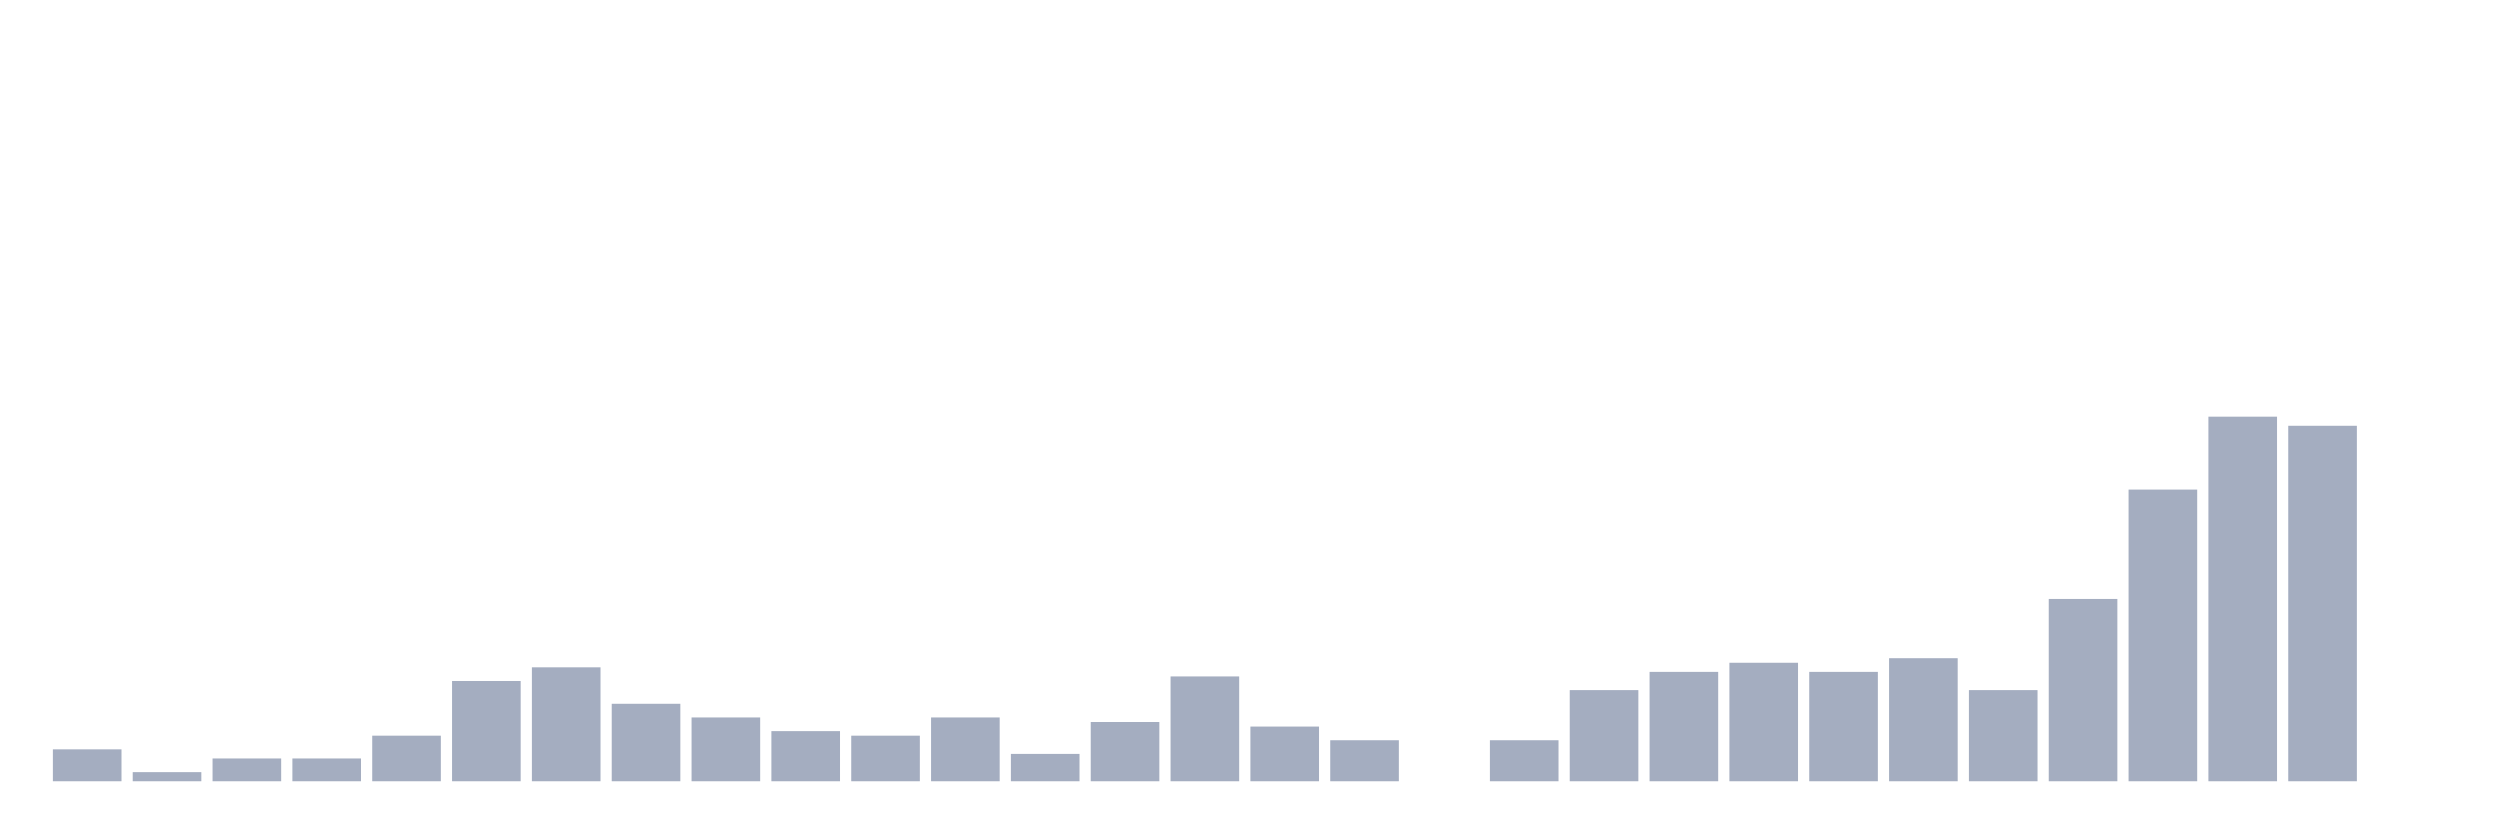
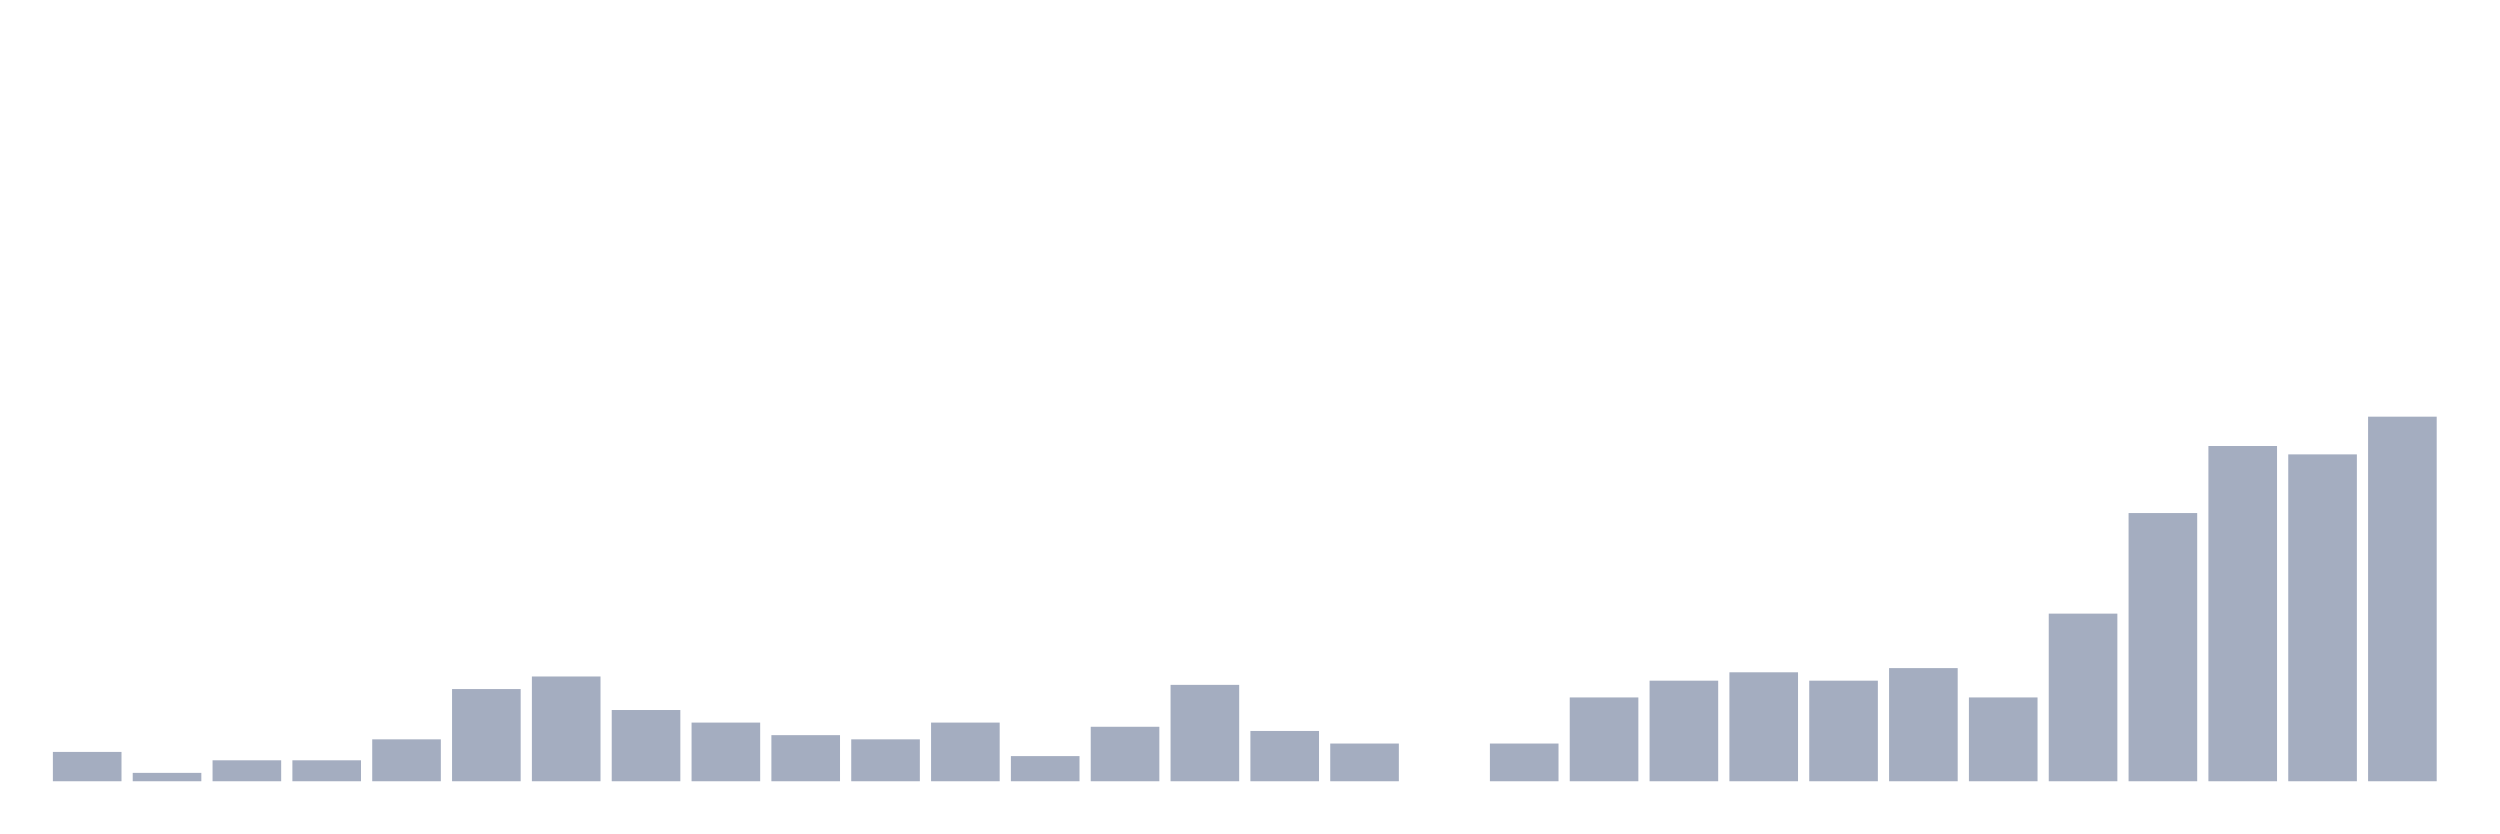
<svg xmlns="http://www.w3.org/2000/svg" viewBox="0 0 480 160">
  <g transform="translate(10,10)">
-     <rect class="bar" x="0.153" width="13.175" y="133.875" height="6.125" fill="rgb(164,173,192)" />
-     <rect class="bar" x="15.482" width="13.175" y="138.25" height="1.75" fill="rgb(164,173,192)" />
-     <rect class="bar" x="30.81" width="13.175" y="135.625" height="4.375" fill="rgb(164,173,192)" />
-     <rect class="bar" x="46.138" width="13.175" y="135.625" height="4.375" fill="rgb(164,173,192)" />
-     <rect class="bar" x="61.466" width="13.175" y="131.25" height="8.75" fill="rgb(164,173,192)" />
-     <rect class="bar" x="76.794" width="13.175" y="120.75" height="19.25" fill="rgb(164,173,192)" />
-     <rect class="bar" x="92.123" width="13.175" y="118.125" height="21.875" fill="rgb(164,173,192)" />
-     <rect class="bar" x="107.451" width="13.175" y="125.125" height="14.875" fill="rgb(164,173,192)" />
-     <rect class="bar" x="122.779" width="13.175" y="127.75" height="12.25" fill="rgb(164,173,192)" />
-     <rect class="bar" x="138.107" width="13.175" y="130.375" height="9.625" fill="rgb(164,173,192)" />
-     <rect class="bar" x="153.436" width="13.175" y="131.25" height="8.75" fill="rgb(164,173,192)" />
-     <rect class="bar" x="168.764" width="13.175" y="127.75" height="12.25" fill="rgb(164,173,192)" />
-     <rect class="bar" x="184.092" width="13.175" y="134.75" height="5.25" fill="rgb(164,173,192)" />
-     <rect class="bar" x="199.42" width="13.175" y="128.625" height="11.375" fill="rgb(164,173,192)" />
-     <rect class="bar" x="214.748" width="13.175" y="119.875" height="20.125" fill="rgb(164,173,192)" />
-     <rect class="bar" x="230.077" width="13.175" y="129.5" height="10.5" fill="rgb(164,173,192)" />
-     <rect class="bar" x="245.405" width="13.175" y="132.125" height="7.875" fill="rgb(164,173,192)" />
+     <rect class="bar" x="0.153" width="13.175" y="134.368" height="5.632" fill="rgb(164,173,192)" />
+     <rect class="bar" x="15.482" width="13.175" y="138.391" height="1.609" fill="rgb(164,173,192)" />
+     <rect class="bar" x="30.81" width="13.175" y="135.977" height="4.023" fill="rgb(164,173,192)" />
+     <rect class="bar" x="46.138" width="13.175" y="135.977" height="4.023" fill="rgb(164,173,192)" />
+     <rect class="bar" x="61.466" width="13.175" y="131.954" height="8.046" fill="rgb(164,173,192)" />
+     <rect class="bar" x="76.794" width="13.175" y="122.299" height="17.701" fill="rgb(164,173,192)" />
+     <rect class="bar" x="92.123" width="13.175" y="119.885" height="20.115" fill="rgb(164,173,192)" />
+     <rect class="bar" x="107.451" width="13.175" y="126.322" height="13.678" fill="rgb(164,173,192)" />
+     <rect class="bar" x="122.779" width="13.175" y="128.736" height="11.264" fill="rgb(164,173,192)" />
+     <rect class="bar" x="138.107" width="13.175" y="131.149" height="8.851" fill="rgb(164,173,192)" />
+     <rect class="bar" x="153.436" width="13.175" y="131.954" height="8.046" fill="rgb(164,173,192)" />
+     <rect class="bar" x="168.764" width="13.175" y="128.736" height="11.264" fill="rgb(164,173,192)" />
+     <rect class="bar" x="184.092" width="13.175" y="135.172" height="4.828" fill="rgb(164,173,192)" />
+     <rect class="bar" x="199.42" width="13.175" y="129.54" height="10.46" fill="rgb(164,173,192)" />
+     <rect class="bar" x="214.748" width="13.175" y="121.494" height="18.506" fill="rgb(164,173,192)" />
+     <rect class="bar" x="230.077" width="13.175" y="130.345" height="9.655" fill="rgb(164,173,192)" />
+     <rect class="bar" x="245.405" width="13.175" y="132.759" height="7.241" fill="rgb(164,173,192)" />
    <rect class="bar" x="260.733" width="13.175" y="140" height="0" fill="rgb(164,173,192)" />
-     <rect class="bar" x="276.061" width="13.175" y="132.125" height="7.875" fill="rgb(164,173,192)" />
-     <rect class="bar" x="291.39" width="13.175" y="122.5" height="17.5" fill="rgb(164,173,192)" />
-     <rect class="bar" x="306.718" width="13.175" y="119" height="21" fill="rgb(164,173,192)" />
-     <rect class="bar" x="322.046" width="13.175" y="117.25" height="22.75" fill="rgb(164,173,192)" />
-     <rect class="bar" x="337.374" width="13.175" y="119" height="21" fill="rgb(164,173,192)" />
-     <rect class="bar" x="352.702" width="13.175" y="116.375" height="23.625" fill="rgb(164,173,192)" />
-     <rect class="bar" x="368.031" width="13.175" y="122.5" height="17.5" fill="rgb(164,173,192)" />
-     <rect class="bar" x="383.359" width="13.175" y="105" height="35" fill="rgb(164,173,192)" />
-     <rect class="bar" x="398.687" width="13.175" y="84" height="56" fill="rgb(164,173,192)" />
-     <rect class="bar" x="414.015" width="13.175" y="70" height="70" fill="rgb(164,173,192)" />
-     <rect class="bar" x="429.344" width="13.175" y="71.75" height="68.25" fill="rgb(164,173,192)" />
-     <rect class="bar" x="444.672" width="13.175" y="140" height="0" fill="rgb(164,173,192)" />
+     <rect class="bar" x="276.061" width="13.175" y="132.759" height="7.241" fill="rgb(164,173,192)" />
+     <rect class="bar" x="291.39" width="13.175" y="123.908" height="16.092" fill="rgb(164,173,192)" />
+     <rect class="bar" x="306.718" width="13.175" y="120.69" height="19.31" fill="rgb(164,173,192)" />
+     <rect class="bar" x="322.046" width="13.175" y="119.08" height="20.92" fill="rgb(164,173,192)" />
+     <rect class="bar" x="337.374" width="13.175" y="120.69" height="19.31" fill="rgb(164,173,192)" />
+     <rect class="bar" x="352.702" width="13.175" y="118.276" height="21.724" fill="rgb(164,173,192)" />
+     <rect class="bar" x="368.031" width="13.175" y="123.908" height="16.092" fill="rgb(164,173,192)" />
+     <rect class="bar" x="383.359" width="13.175" y="107.816" height="32.184" fill="rgb(164,173,192)" />
+     <rect class="bar" x="398.687" width="13.175" y="88.506" height="51.494" fill="rgb(164,173,192)" />
+     <rect class="bar" x="414.015" width="13.175" y="75.632" height="64.368" fill="rgb(164,173,192)" />
+     <rect class="bar" x="429.344" width="13.175" y="77.241" height="62.759" fill="rgb(164,173,192)" />
+     <rect class="bar" x="444.672" width="13.175" y="70" height="70" fill="rgb(164,173,192)" />
  </g>
</svg>
